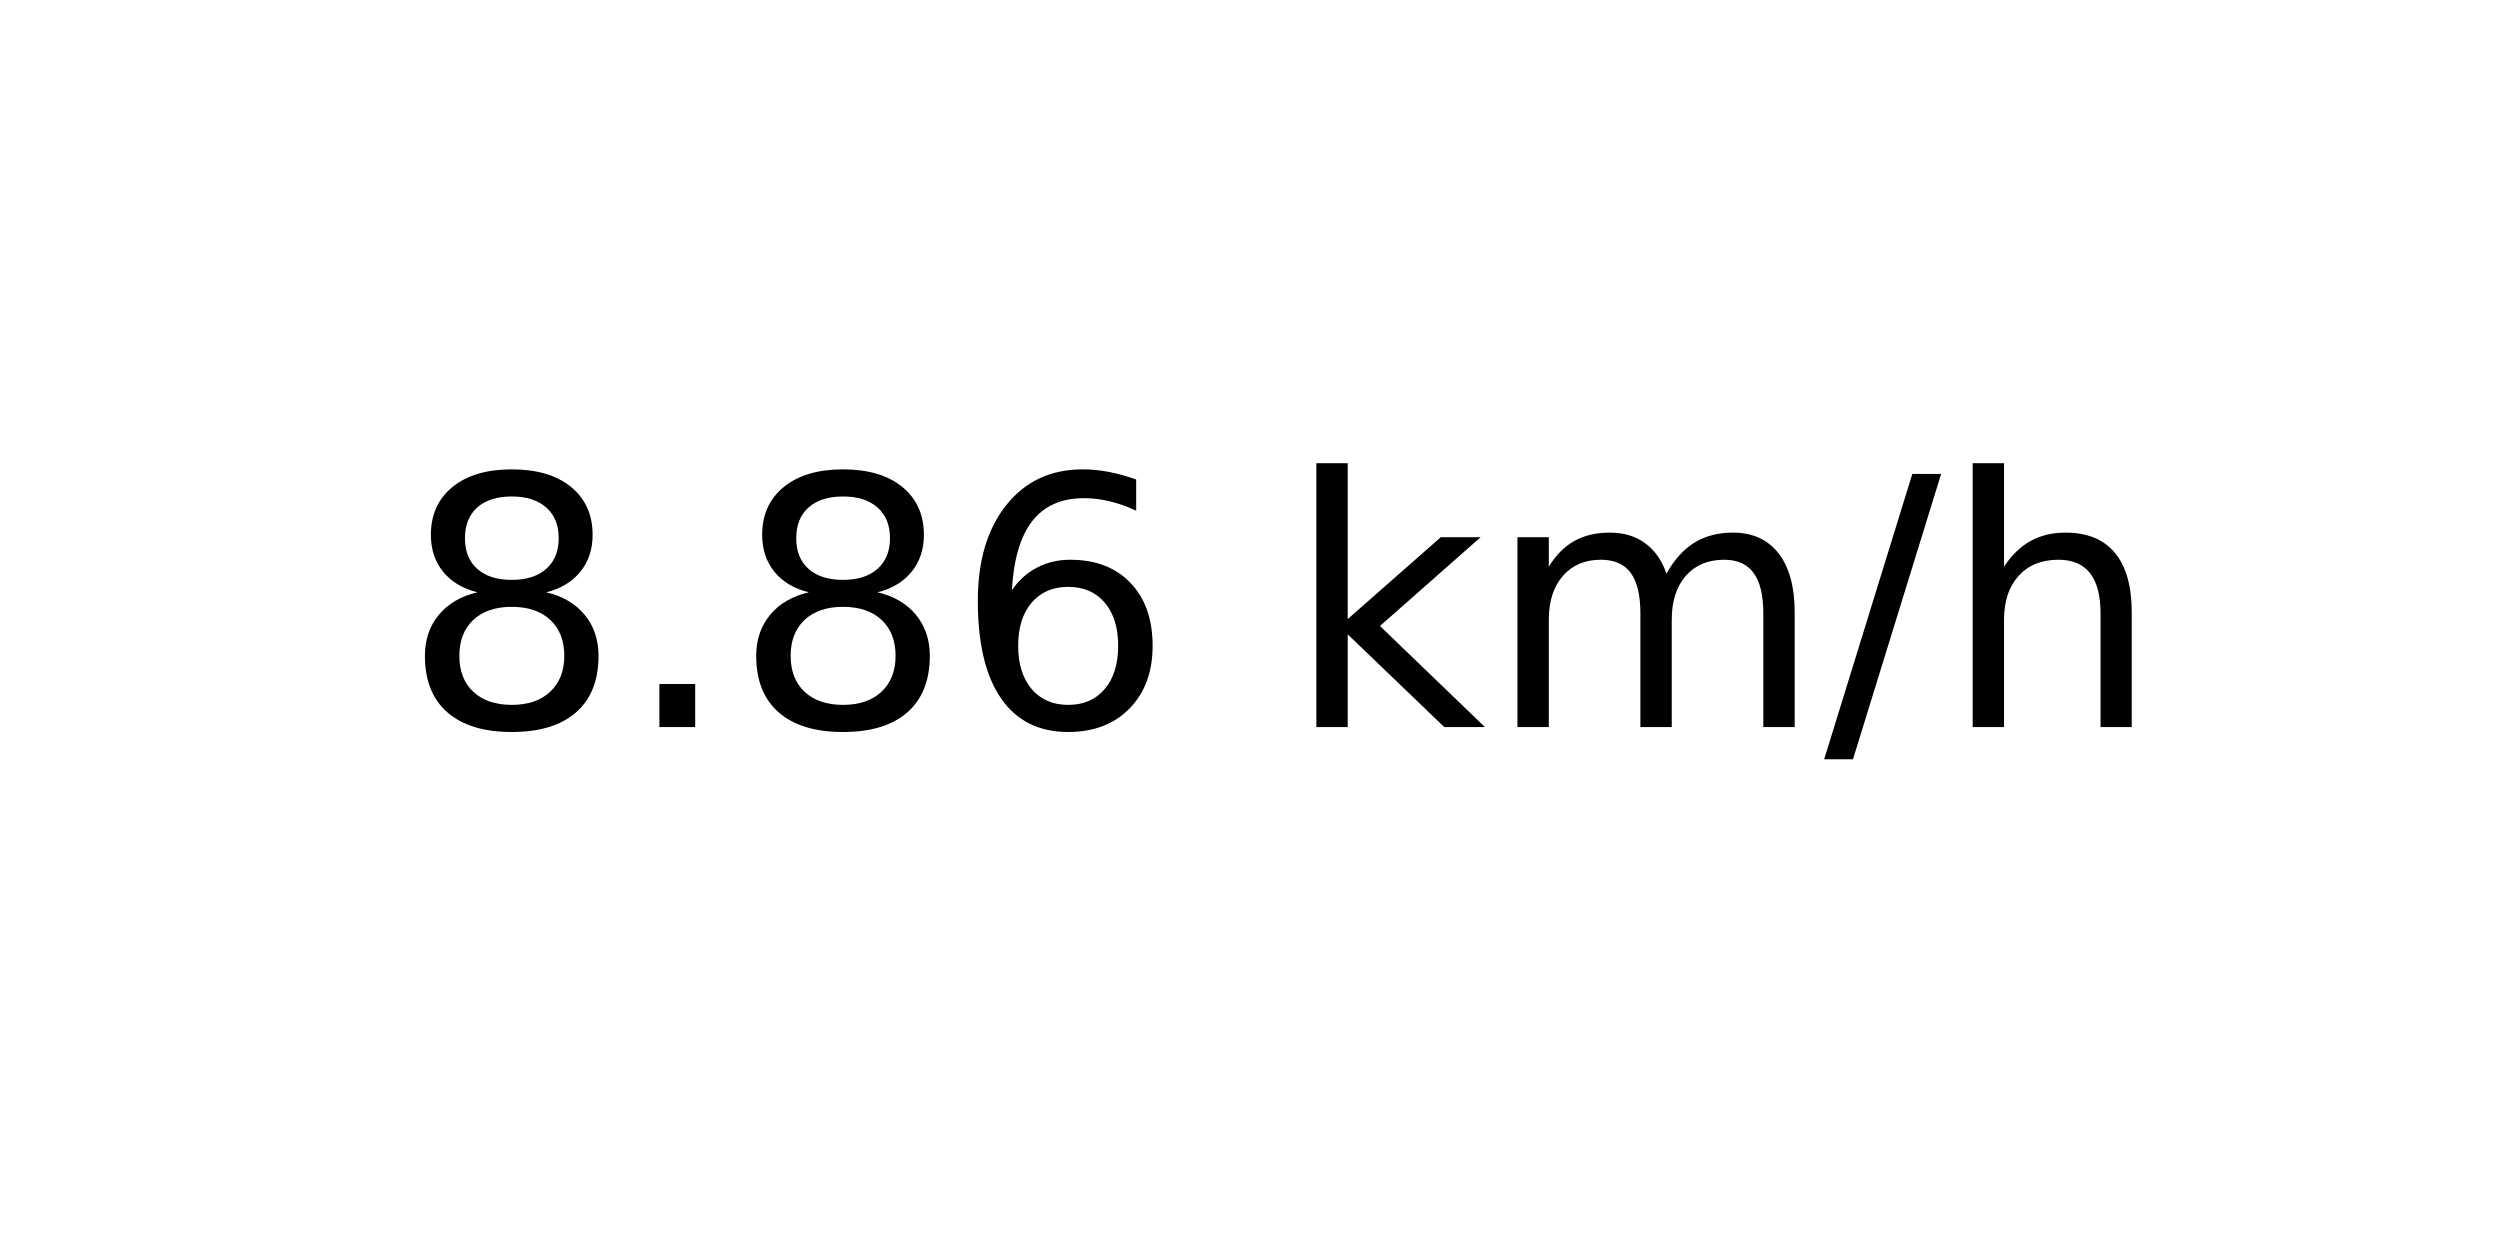
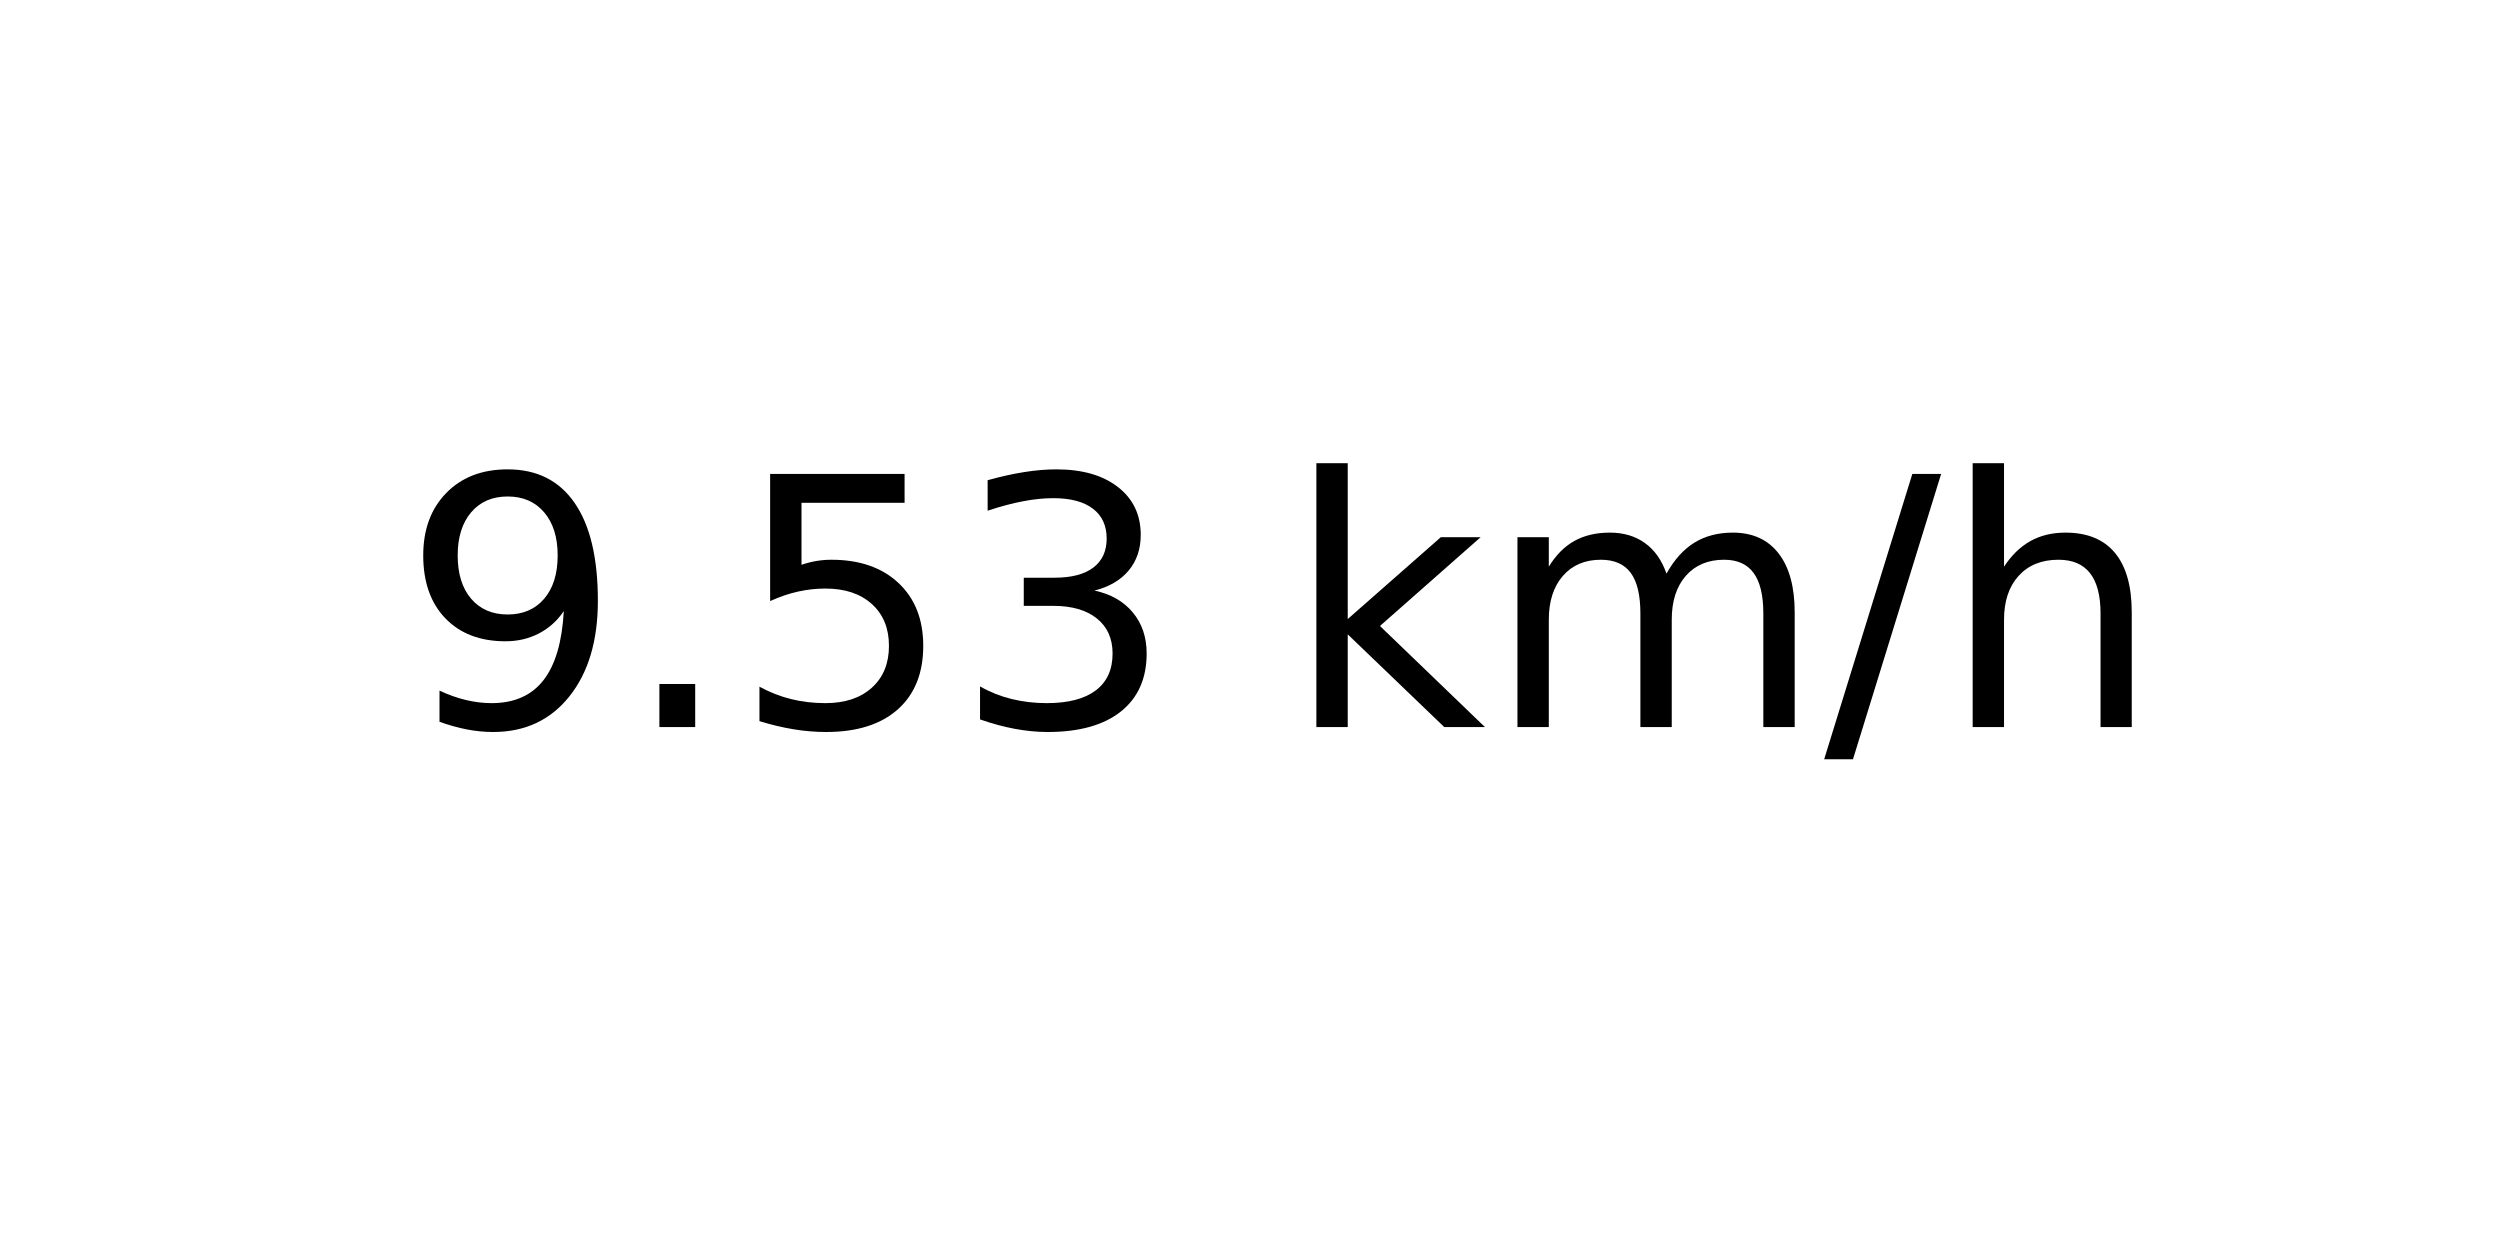
<svg xmlns="http://www.w3.org/2000/svg" xmlns:xlink="http://www.w3.org/1999/xlink" width="72pt" height="36pt" viewBox="0 0 72 36" version="1.1">
  <defs>
    <style type="text/css">*{stroke-linejoin: round; stroke-linecap: butt}</style>
  </defs>
  <g id="figure_1">
    <g id="axes_1">
      <g id="text_1">
        <g transform="translate(11.55937 20.93937) scale(0.1 -0.1)">
          <defs>
-             <path id="DejaVuSans-38" d="M 2034 2216  Q 1584 2216 1326 1975  Q 1069 1734 1069 1313  Q 1069 891 1326 650  Q 1584 409 2034 409  Q 2484 409 2743 651  Q 3003 894 3003 1313  Q 3003 1734 2745 1975  Q 2488 2216 2034 2216  z M 1403 2484  Q 997 2584 770 2862  Q 544 3141 544 3541  Q 544 4100 942 4425  Q 1341 4750 2034 4750  Q 2731 4750 3128 4425  Q 3525 4100 3525 3541  Q 3525 3141 3298 2862  Q 3072 2584 2669 2484  Q 3125 2378 3379 2068  Q 3634 1759 3634 1313  Q 3634 634 3220 271  Q 2806 -91 2034 -91  Q 1263 -91 848 271  Q 434 634 434 1313  Q 434 1759 690 2068  Q 947 2378 1403 2484  z M 1172 3481  Q 1172 3119 1398 2916  Q 1625 2713 2034 2713  Q 2441 2713 2670 2916  Q 2900 3119 2900 3481  Q 2900 3844 2670 4047  Q 2441 4250 2034 4250  Q 1625 4250 1398 4047  Q 1172 3844 1172 3481  z " transform="scale(0.015625)" />
+             <path id="DejaVuSans-39" d="M 703 97  L 703 672  Q 941 559 1184 500  Q 1428 441 1663 441  Q 2288 441 2617 861  Q 2947 1281 2994 2138  Q 2813 1869 2534 1725  Q 2256 1581 1919 1581  Q 1219 1581 811 2004  Q 403 2428 403 3163  Q 403 3881 828 4315  Q 1253 4750 1959 4750  Q 2769 4750 3195 4129  Q 3622 3509 3622 2328  Q 3622 1225 3098 567  Q 2575 -91 1691 -91  Q 1453 -91 1209 -44  Q 966 3 703 97  z M 1959 2075  Q 2384 2075 2632 2365  Q 2881 2656 2881 3163  Q 2881 3666 2632 3958  Q 2384 4250 1959 4250  Q 1534 4250 1286 3958  Q 1038 3666 1038 3163  Q 1038 2656 1286 2365  Q 1534 2075 1959 2075  z " transform="scale(0.015625)" />
            <path id="DejaVuSans-2e" d="M 684 794  L 1344 794  L 1344 0  L 684 0  L 684 794  z " transform="scale(0.015625)" />
-             <path id="DejaVuSans-36" d="M 2113 2584  Q 1688 2584 1439 2293  Q 1191 2003 1191 1497  Q 1191 994 1439 701  Q 1688 409 2113 409  Q 2538 409 2786 701  Q 3034 994 3034 1497  Q 3034 2003 2786 2293  Q 2538 2584 2113 2584  z M 3366 4563  L 3366 3988  Q 3128 4100 2886 4159  Q 2644 4219 2406 4219  Q 1781 4219 1451 3797  Q 1122 3375 1075 2522  Q 1259 2794 1537 2939  Q 1816 3084 2150 3084  Q 2853 3084 3261 2657  Q 3669 2231 3669 1497  Q 3669 778 3244 343  Q 2819 -91 2113 -91  Q 1303 -91 875 529  Q 447 1150 447 2328  Q 447 3434 972 4092  Q 1497 4750 2381 4750  Q 2619 4750 2861 4703  Q 3103 4656 3366 4563  z " transform="scale(0.015625)" />
+             <path id="DejaVuSans-35" d="M 691 4666  L 3169 4666  L 3169 4134  L 1269 4134  L 1269 2991  Q 1406 3038 1543 3061  Q 1681 3084 1819 3084  Q 2600 3084 3056 2656  Q 3513 2228 3513 1497  Q 3513 744 3044 326  Q 2575 -91 1722 -91  Q 1428 -91 1123 -41  Q 819 9 494 109  L 494 744  Q 775 591 1075 516  Q 1375 441 1709 441  Q 2250 441 2565 725  Q 2881 1009 2881 1497  Q 2881 1984 2565 2268  Q 2250 2553 1709 2553  Q 1456 2553 1204 2497  Q 953 2441 691 2322  L 691 4666  z " transform="scale(0.015625)" />
+             <path id="DejaVuSans-33" d="M 2597 2516  Q 3050 2419 3304 2112  Q 3559 1806 3559 1356  Q 3559 666 3084 287  Q 2609 -91 1734 -91  Q 1441 -91 1130 -33  Q 819 25 488 141  L 488 750  Q 750 597 1062 519  Q 1375 441 1716 441  Q 2309 441 2620 675  Q 2931 909 2931 1356  Q 2931 1769 2642 2001  Q 2353 2234 1838 2234  L 1294 2234  L 1294 2753  L 1863 2753  Q 2328 2753 2575 2939  Q 2822 3125 2822 3475  Q 2822 3834 2567 4026  Q 2313 4219 1838 4219  Q 1578 4219 1281 4162  Q 984 4106 628 3988  L 628 4550  Q 988 4650 1302 4700  Q 1616 4750 1894 4750  Q 2613 4750 3031 4423  Q 3450 4097 3450 3541  Q 3450 3153 3228 2886  Q 3006 2619 2597 2516  z " transform="scale(0.015625)" />
            <path id="DejaVuSans-20" transform="scale(0.015625)" />
            <path id="DejaVuSans-6b" d="M 581 4863  L 1159 4863  L 1159 1991  L 2875 3500  L 3609 3500  L 1753 1863  L 3688 0  L 2938 0  L 1159 1709  L 1159 0  L 581 0  L 581 4863  z " transform="scale(0.015625)" />
            <path id="DejaVuSans-6d" d="M 3328 2828  Q 3544 3216 3844 3400  Q 4144 3584 4550 3584  Q 5097 3584 5394 3201  Q 5691 2819 5691 2113  L 5691 0  L 5113 0  L 5113 2094  Q 5113 2597 4934 2840  Q 4756 3084 4391 3084  Q 3944 3084 3684 2787  Q 3425 2491 3425 1978  L 3425 0  L 2847 0  L 2847 2094  Q 2847 2600 2669 2842  Q 2491 3084 2119 3084  Q 1678 3084 1418 2786  Q 1159 2488 1159 1978  L 1159 0  L 581 0  L 581 3500  L 1159 3500  L 1159 2956  Q 1356 3278 1631 3431  Q 1906 3584 2284 3584  Q 2666 3584 2933 3390  Q 3200 3197 3328 2828  z " transform="scale(0.015625)" />
            <path id="DejaVuSans-2f" d="M 1625 4666  L 2156 4666  L 531 -594  L 0 -594  L 1625 4666  z " transform="scale(0.015625)" />
            <path id="DejaVuSans-68" d="M 3513 2113  L 3513 0  L 2938 0  L 2938 2094  Q 2938 2591 2744 2837  Q 2550 3084 2163 3084  Q 1697 3084 1428 2787  Q 1159 2491 1159 1978  L 1159 0  L 581 0  L 581 4863  L 1159 4863  L 1159 2956  Q 1366 3272 1645 3428  Q 1925 3584 2291 3584  Q 2894 3584 3203 3211  Q 3513 2838 3513 2113  z " transform="scale(0.015625)" />
          </defs>
-           <use xlink:href="#DejaVuSans-38" />
+           <use xlink:href="#DejaVuSans-39" />
          <use xlink:href="#DejaVuSans-2e" x="63.623" />
-           <use xlink:href="#DejaVuSans-38" x="95.41" />
-           <use xlink:href="#DejaVuSans-36" x="159.033" />
+           <use xlink:href="#DejaVuSans-35" x="95.41" />
+           <use xlink:href="#DejaVuSans-33" x="159.033" />
          <use xlink:href="#DejaVuSans-20" x="222.656" />
          <use xlink:href="#DejaVuSans-6b" x="254.443" />
          <use xlink:href="#DejaVuSans-6d" x="312.354" />
          <use xlink:href="#DejaVuSans-2f" x="409.766" />
          <use xlink:href="#DejaVuSans-68" x="443.457" />
        </g>
      </g>
    </g>
  </g>
</svg>
